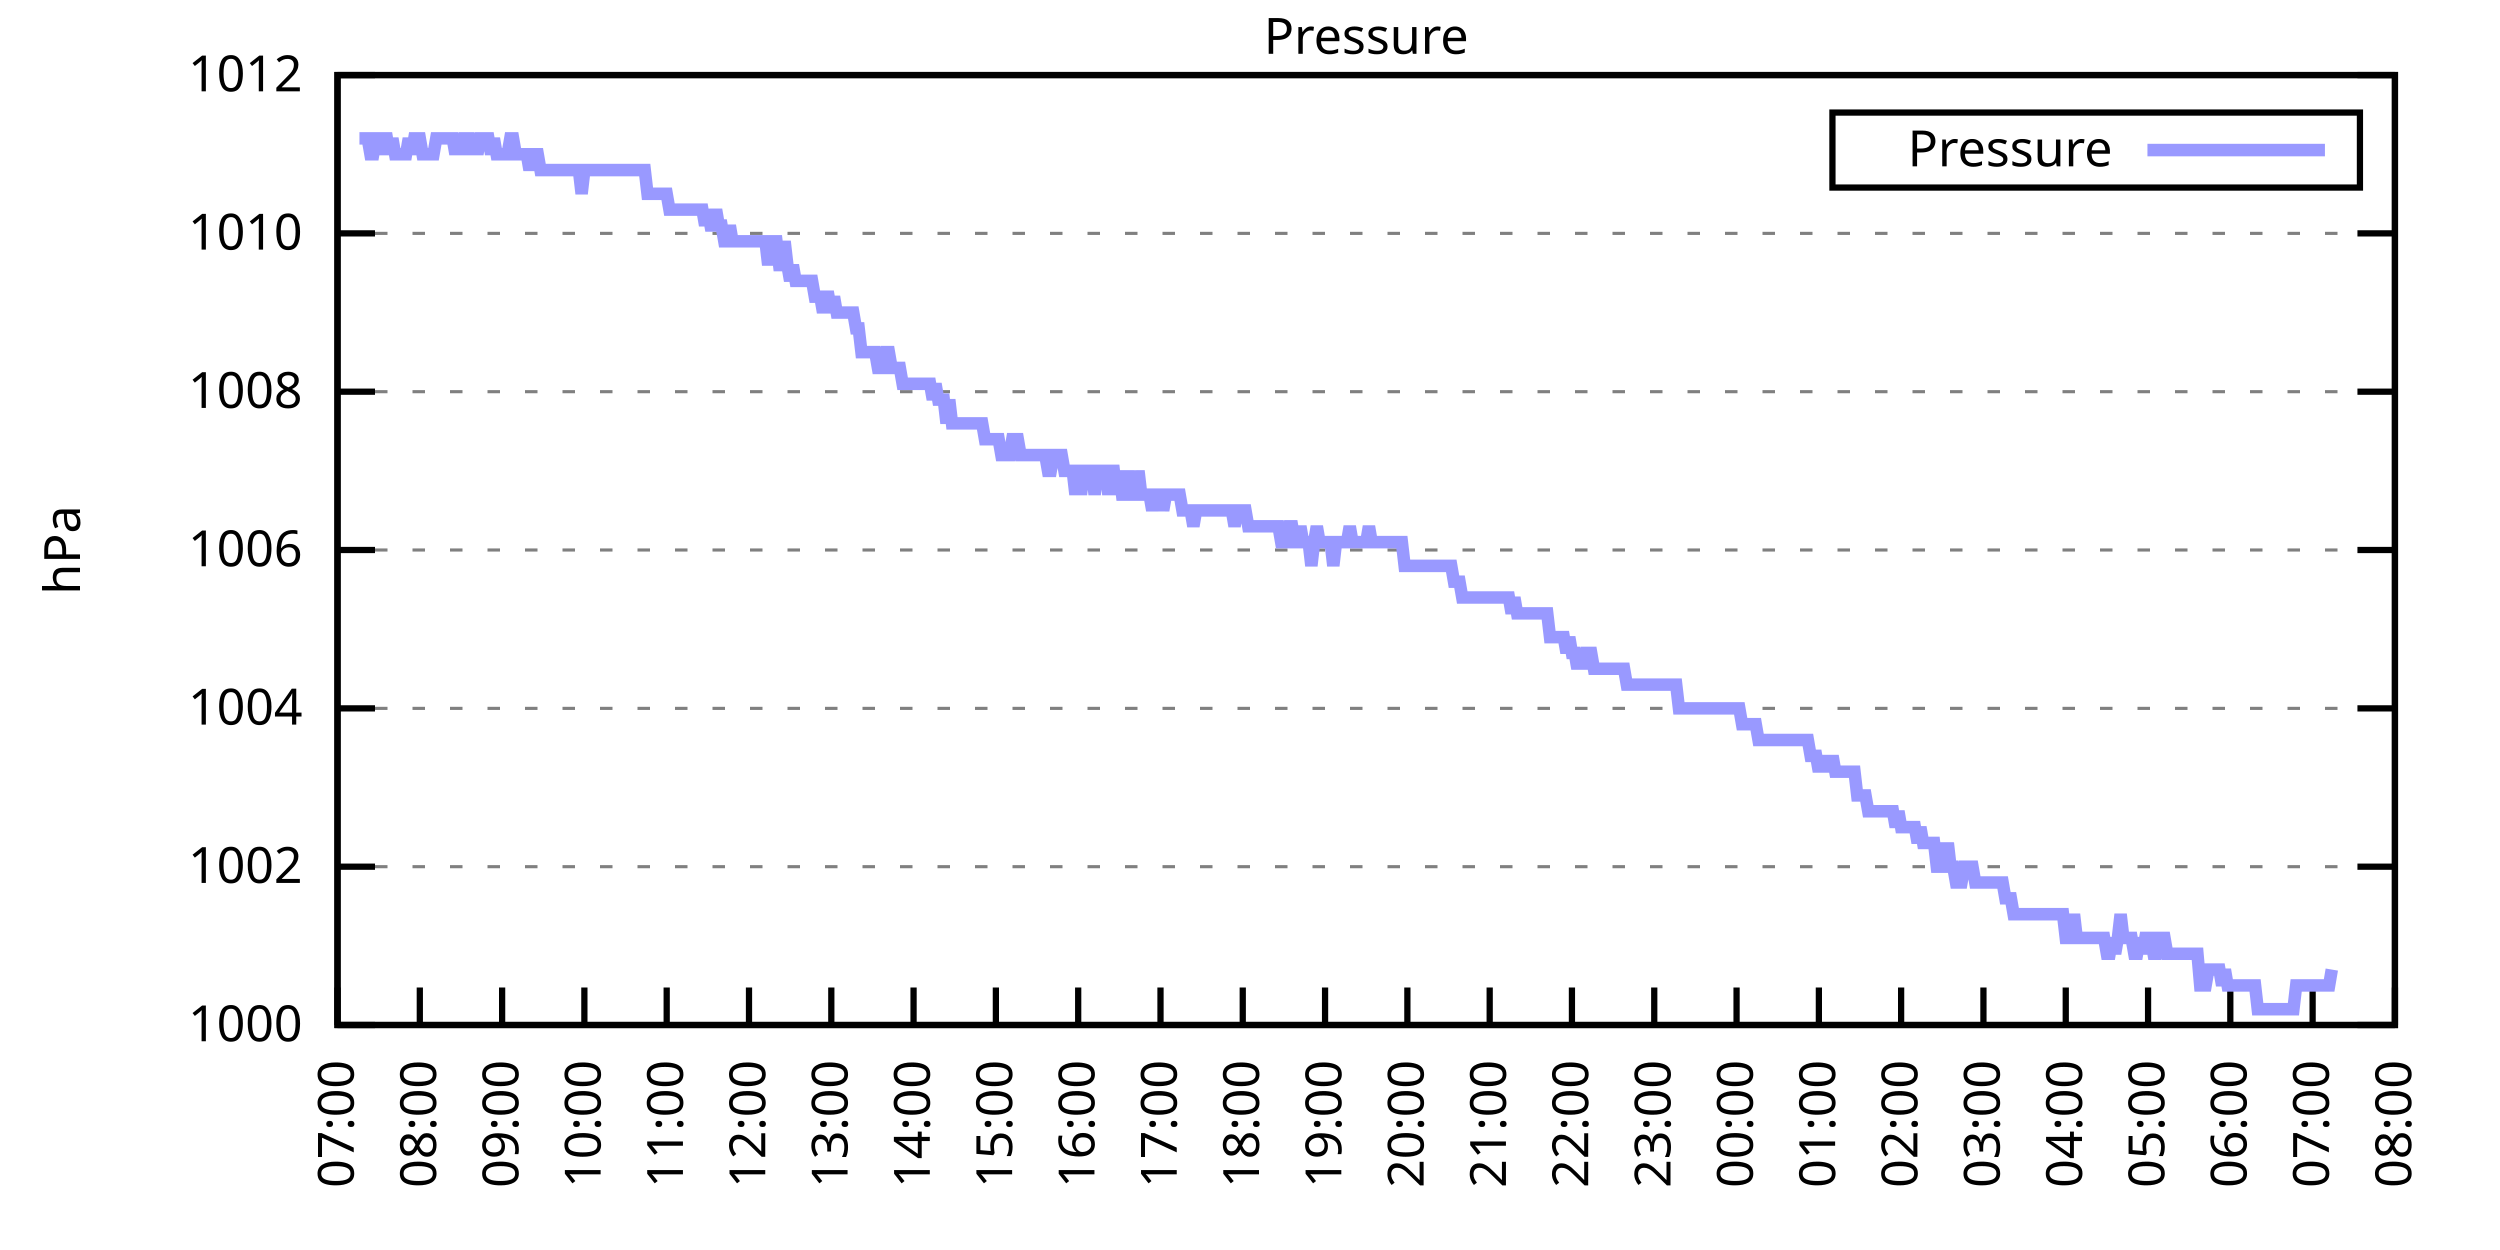
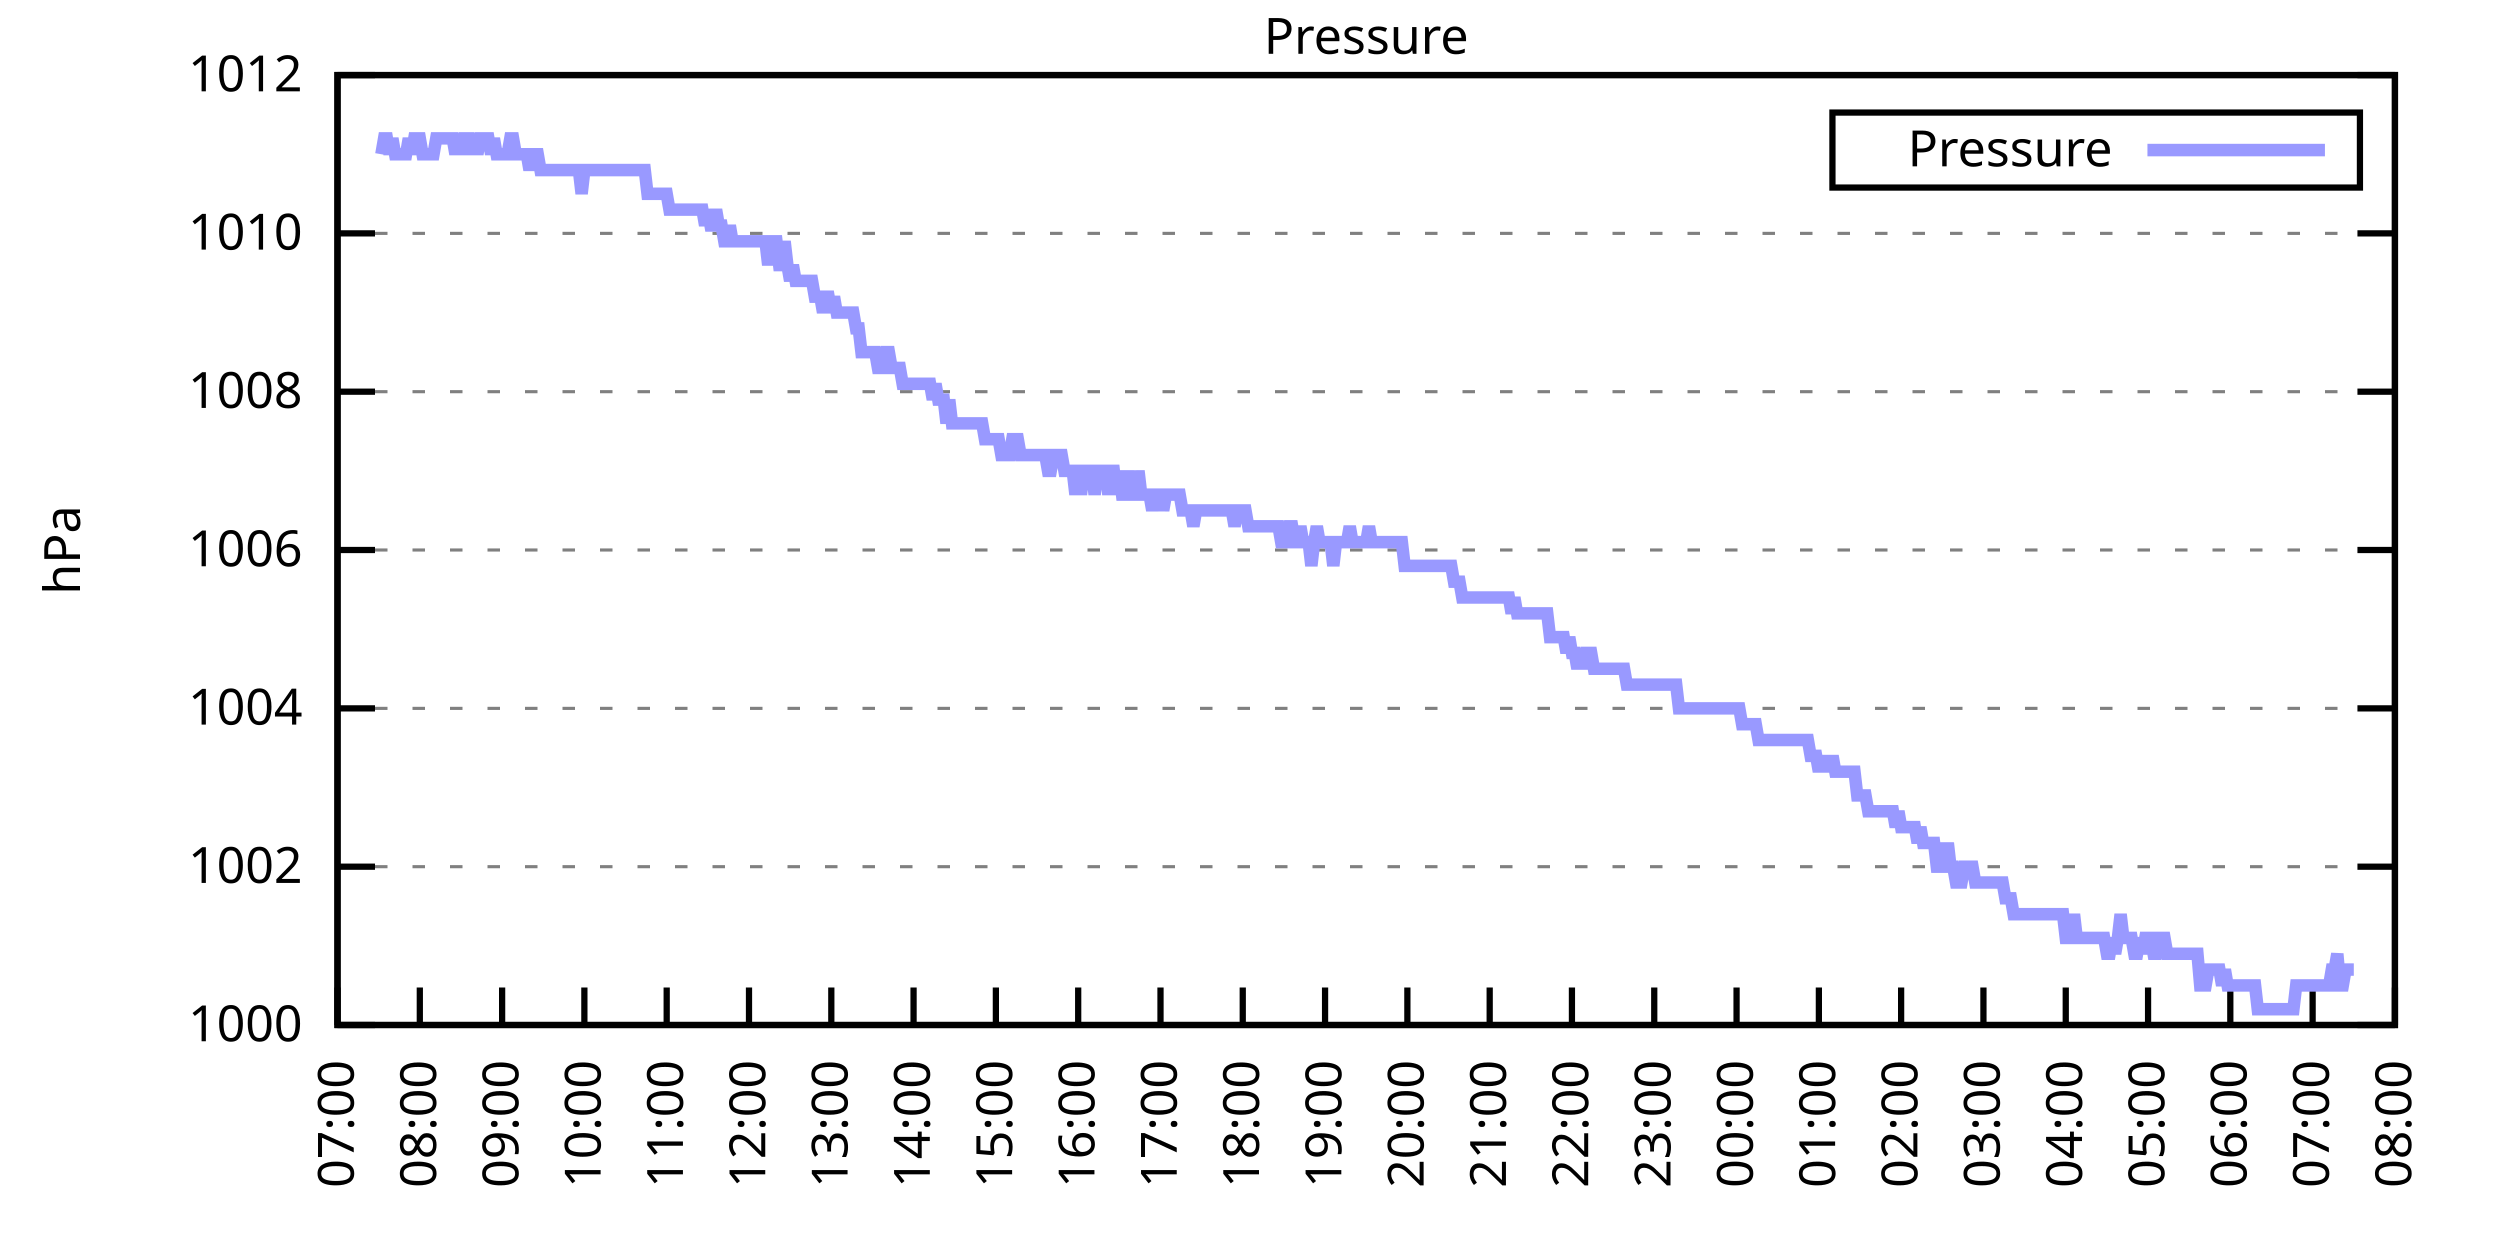
<svg xmlns="http://www.w3.org/2000/svg" xmlns:xlink="http://www.w3.org/1999/xlink" width="400" height="200" viewBox="0 0 400 200">
  <g id="gnuplot_canvas">
    <rect x="0" y="0" width="400" height="200" fill="none" />
    <defs>
      <circle id="gpDot" r="0.5" stroke-width="0.5" stroke="currentColor" />
      <path id="gpPt0" stroke-width="0.333" stroke="currentColor" d="M-1,0 h2 M0,-1 v2" />
      <path id="gpPt1" stroke-width="0.333" stroke="currentColor" d="M-1,-1 L1,1 M1,-1 L-1,1" />
      <path id="gpPt2" stroke-width="0.333" stroke="currentColor" d="M-1,0 L1,0 M0,-1 L0,1 M-1,-1 L1,1 M-1,1 L1,-1" />
      <rect id="gpPt3" stroke-width="0.333" stroke="currentColor" x="-1" y="-1" width="2" height="2" />
      <rect id="gpPt4" stroke-width="0.333" stroke="currentColor" fill="currentColor" x="-1" y="-1" width="2" height="2" />
      <circle id="gpPt5" stroke-width="0.333" stroke="currentColor" cx="0" cy="0" r="1" />
      <use xlink:href="#gpPt5" id="gpPt6" fill="currentColor" stroke="none" />
      <path id="gpPt7" stroke-width="0.333" stroke="currentColor" d="M0,-1.33 L-1.33,0.67 L1.33,0.67 z" />
      <use xlink:href="#gpPt7" id="gpPt8" fill="currentColor" stroke="none" />
      <use xlink:href="#gpPt7" id="gpPt9" stroke="currentColor" transform="rotate(180)" />
      <use xlink:href="#gpPt9" id="gpPt10" fill="currentColor" stroke="none" />
      <use xlink:href="#gpPt3" id="gpPt11" stroke="currentColor" transform="rotate(45)" />
      <use xlink:href="#gpPt11" id="gpPt12" fill="currentColor" stroke="none" />
      <path id="gpPt13" stroke-width="0.333" stroke="currentColor" d="M0,1.330 L1.265,0.411 L0.782,-1.067 L-0.782,-1.076 L-1.265,0.411 z" />
      <use xlink:href="#gpPt13" id="gpPt14" fill="currentColor" stroke="none" />
      <filter id="textbox" filterUnits="objectBoundingBox" x="0" y="0" height="1" width="1">
        <feFlood flood-color="white" flood-opacity="1" result="bgnd" />
        <feComposite in="SourceGraphic" in2="bgnd" operator="atop" />
      </filter>
      <filter id="greybox" filterUnits="objectBoundingBox" x="0" y="0" height="1" width="1">
        <feFlood flood-color="lightgrey" flood-opacity="1" result="grey" />
        <feComposite in="SourceGraphic" in2="grey" operator="atop" />
      </filter>
    </defs>
    <g fill="none" color="white" stroke="currentColor" stroke-width="1.00" stroke-linecap="butt" stroke-linejoin="miter">
</g>
    <g fill="none" color="black" stroke="currentColor" stroke-width="1.00" stroke-linecap="butt" stroke-linejoin="miter">
      <g stroke="none" shape-rendering="crispEdges">
        <polygon fill="rgb(255, 255, 255)" points="54.00,164.00 383.18,164.00 383.18,12.02 54.00,12.02 " />
      </g>
    </g>
    <g fill="none" color="black" stroke="currentColor" stroke-width="1.00" stroke-linecap="butt" stroke-linejoin="miter">
</g>
    <g fill="none" color="black" stroke="black" stroke-width="0.50" stroke-linecap="butt" stroke-linejoin="miter">
</g>
    <g fill="none" color="gray" stroke="currentColor" stroke-width="0.50" stroke-linecap="butt" stroke-linejoin="miter">
      <path stroke="gray" stroke-dasharray="2,4" class="gridline" d="M54.00,164.00 L383.19,164.00  " />
    </g>
    <g fill="none" color="gray" stroke="gray" stroke-width="1.00" stroke-linecap="butt" stroke-linejoin="miter">
</g>
    <g fill="none" color="black" stroke="currentColor" stroke-width="1.00" stroke-linecap="butt" stroke-linejoin="miter">
      <path stroke="black" d="M54.00,164.00 L60.00,164.00 M383.19,164.00 L377.19,164.00  " />
      <g transform="translate(48.40,166.60)" stroke="none" fill="black" font-family="Sans" font-size="8.00" text-anchor="end">
        <text>
          <tspan font-family="Sans"> 1000</tspan>
        </text>
      </g>
    </g>
    <g fill="none" color="black" stroke="currentColor" stroke-width="1.00" stroke-linecap="butt" stroke-linejoin="miter">
</g>
    <g fill="none" color="black" stroke="black" stroke-width="0.50" stroke-linecap="butt" stroke-linejoin="miter">
</g>
    <g fill="none" color="gray" stroke="currentColor" stroke-width="0.50" stroke-linecap="butt" stroke-linejoin="miter">
      <path stroke="gray" stroke-dasharray="2,4" class="gridline" d="M54.00,138.67 L383.19,138.67  " />
    </g>
    <g fill="none" color="gray" stroke="gray" stroke-width="1.00" stroke-linecap="butt" stroke-linejoin="miter">
</g>
    <g fill="none" color="black" stroke="currentColor" stroke-width="1.00" stroke-linecap="butt" stroke-linejoin="miter">
      <path stroke="black" d="M54.00,138.67 L60.00,138.67 M383.19,138.67 L377.19,138.67  " />
      <g transform="translate(48.40,141.27)" stroke="none" fill="black" font-family="Sans" font-size="8.00" text-anchor="end">
        <text>
          <tspan font-family="Sans"> 1002</tspan>
        </text>
      </g>
    </g>
    <g fill="none" color="black" stroke="currentColor" stroke-width="1.00" stroke-linecap="butt" stroke-linejoin="miter">
</g>
    <g fill="none" color="black" stroke="black" stroke-width="0.50" stroke-linecap="butt" stroke-linejoin="miter">
</g>
    <g fill="none" color="gray" stroke="currentColor" stroke-width="0.50" stroke-linecap="butt" stroke-linejoin="miter">
      <path stroke="gray" stroke-dasharray="2,4" class="gridline" d="M54.00,113.34 L383.19,113.34  " />
    </g>
    <g fill="none" color="gray" stroke="gray" stroke-width="1.00" stroke-linecap="butt" stroke-linejoin="miter">
</g>
    <g fill="none" color="black" stroke="currentColor" stroke-width="1.00" stroke-linecap="butt" stroke-linejoin="miter">
      <path stroke="black" d="M54.00,113.34 L60.00,113.34 M383.19,113.34 L377.19,113.34  " />
      <g transform="translate(48.40,115.94)" stroke="none" fill="black" font-family="Sans" font-size="8.00" text-anchor="end">
        <text>
          <tspan font-family="Sans"> 1004</tspan>
        </text>
      </g>
    </g>
    <g fill="none" color="black" stroke="currentColor" stroke-width="1.00" stroke-linecap="butt" stroke-linejoin="miter">
</g>
    <g fill="none" color="black" stroke="black" stroke-width="0.50" stroke-linecap="butt" stroke-linejoin="miter">
</g>
    <g fill="none" color="gray" stroke="currentColor" stroke-width="0.50" stroke-linecap="butt" stroke-linejoin="miter">
      <path stroke="gray" stroke-dasharray="2,4" class="gridline" d="M54.00,88.00 L383.19,88.00  " />
    </g>
    <g fill="none" color="gray" stroke="gray" stroke-width="1.00" stroke-linecap="butt" stroke-linejoin="miter">
</g>
    <g fill="none" color="black" stroke="currentColor" stroke-width="1.00" stroke-linecap="butt" stroke-linejoin="miter">
      <path stroke="black" d="M54.00,88.00 L60.00,88.00 M383.19,88.00 L377.19,88.00  " />
      <g transform="translate(48.40,90.60)" stroke="none" fill="black" font-family="Sans" font-size="8.00" text-anchor="end">
        <text>
          <tspan font-family="Sans"> 1006</tspan>
        </text>
      </g>
    </g>
    <g fill="none" color="black" stroke="currentColor" stroke-width="1.00" stroke-linecap="butt" stroke-linejoin="miter">
</g>
    <g fill="none" color="black" stroke="black" stroke-width="0.50" stroke-linecap="butt" stroke-linejoin="miter">
</g>
    <g fill="none" color="gray" stroke="currentColor" stroke-width="0.50" stroke-linecap="butt" stroke-linejoin="miter">
      <path stroke="gray" stroke-dasharray="2,4" class="gridline" d="M54.00,62.67 L383.19,62.67  " />
    </g>
    <g fill="none" color="gray" stroke="gray" stroke-width="1.00" stroke-linecap="butt" stroke-linejoin="miter">
</g>
    <g fill="none" color="black" stroke="currentColor" stroke-width="1.00" stroke-linecap="butt" stroke-linejoin="miter">
      <path stroke="black" d="M54.00,62.67 L60.00,62.67 M383.19,62.67 L377.19,62.67  " />
      <g transform="translate(48.40,65.27)" stroke="none" fill="black" font-family="Sans" font-size="8.00" text-anchor="end">
        <text>
          <tspan font-family="Sans"> 1008</tspan>
        </text>
      </g>
    </g>
    <g fill="none" color="black" stroke="currentColor" stroke-width="1.00" stroke-linecap="butt" stroke-linejoin="miter">
</g>
    <g fill="none" color="black" stroke="black" stroke-width="0.50" stroke-linecap="butt" stroke-linejoin="miter">
</g>
    <g fill="none" color="gray" stroke="currentColor" stroke-width="0.50" stroke-linecap="butt" stroke-linejoin="miter">
      <path stroke="gray" stroke-dasharray="2,4" class="gridline" d="M54.00,37.34 L383.19,37.34  " />
    </g>
    <g fill="none" color="gray" stroke="gray" stroke-width="1.00" stroke-linecap="butt" stroke-linejoin="miter">
</g>
    <g fill="none" color="black" stroke="currentColor" stroke-width="1.00" stroke-linecap="butt" stroke-linejoin="miter">
      <path stroke="black" d="M54.00,37.34 L60.00,37.34 M383.19,37.34 L377.19,37.34  " />
      <g transform="translate(48.40,39.94)" stroke="none" fill="black" font-family="Sans" font-size="8.00" text-anchor="end">
        <text>
          <tspan font-family="Sans"> 1010</tspan>
        </text>
      </g>
    </g>
    <g fill="none" color="black" stroke="currentColor" stroke-width="1.00" stroke-linecap="butt" stroke-linejoin="miter">
</g>
    <g fill="none" color="black" stroke="black" stroke-width="0.50" stroke-linecap="butt" stroke-linejoin="miter">
</g>
    <g fill="none" color="gray" stroke="currentColor" stroke-width="0.50" stroke-linecap="butt" stroke-linejoin="miter">
      <path stroke="gray" stroke-dasharray="2,4" class="gridline" d="M54.00,12.01 L383.19,12.01  " />
    </g>
    <g fill="none" color="gray" stroke="gray" stroke-width="1.00" stroke-linecap="butt" stroke-linejoin="miter">
</g>
    <g fill="none" color="black" stroke="currentColor" stroke-width="1.00" stroke-linecap="butt" stroke-linejoin="miter">
      <path stroke="black" d="M54.00,12.01 L60.00,12.01 M383.19,12.01 L377.19,12.01  " />
      <g transform="translate(48.40,14.61)" stroke="none" fill="black" font-family="Sans" font-size="8.00" text-anchor="end">
        <text>
          <tspan font-family="Sans"> 1012</tspan>
        </text>
      </g>
    </g>
    <g fill="none" color="black" stroke="currentColor" stroke-width="1.00" stroke-linecap="butt" stroke-linejoin="miter">
      <path stroke="black" d="M54.00,164.00 L54.00,158.00  " />
      <g transform="translate(56.60,169.60) rotate(270.00)" stroke="none" fill="black" font-family="Sans" font-size="8.00" text-anchor="end">
        <text>
          <tspan font-family="Sans">07:00</tspan>
        </text>
      </g>
    </g>
    <g fill="none" color="black" stroke="currentColor" stroke-width="1.00" stroke-linecap="butt" stroke-linejoin="miter">
      <path stroke="black" d="M67.17,164.00 L67.17,158.00  " />
      <g transform="translate(69.77,169.60) rotate(270.00)" stroke="none" fill="black" font-family="Sans" font-size="8.00" text-anchor="end">
        <text>
          <tspan font-family="Sans">08:00</tspan>
        </text>
      </g>
    </g>
    <g fill="none" color="black" stroke="currentColor" stroke-width="1.00" stroke-linecap="butt" stroke-linejoin="miter">
      <path stroke="black" d="M80.34,164.00 L80.34,158.00  " />
      <g transform="translate(82.94,169.60) rotate(270.00)" stroke="none" fill="black" font-family="Sans" font-size="8.00" text-anchor="end">
        <text>
          <tspan font-family="Sans">09:00</tspan>
        </text>
      </g>
    </g>
    <g fill="none" color="black" stroke="currentColor" stroke-width="1.00" stroke-linecap="butt" stroke-linejoin="miter">
      <path stroke="black" d="M93.50,164.00 L93.50,158.00  " />
      <g transform="translate(96.10,169.60) rotate(270.00)" stroke="none" fill="black" font-family="Sans" font-size="8.00" text-anchor="end">
        <text>
          <tspan font-family="Sans">10:00</tspan>
        </text>
      </g>
    </g>
    <g fill="none" color="black" stroke="currentColor" stroke-width="1.00" stroke-linecap="butt" stroke-linejoin="miter">
      <path stroke="black" d="M106.67,164.00 L106.67,158.00  " />
      <g transform="translate(109.27,169.60) rotate(270.00)" stroke="none" fill="black" font-family="Sans" font-size="8.00" text-anchor="end">
        <text>
          <tspan font-family="Sans">11:00</tspan>
        </text>
      </g>
    </g>
    <g fill="none" color="black" stroke="currentColor" stroke-width="1.00" stroke-linecap="butt" stroke-linejoin="miter">
      <path stroke="black" d="M119.84,164.00 L119.84,158.00  " />
      <g transform="translate(122.44,169.60) rotate(270.00)" stroke="none" fill="black" font-family="Sans" font-size="8.00" text-anchor="end">
        <text>
          <tspan font-family="Sans">12:00</tspan>
        </text>
      </g>
    </g>
    <g fill="none" color="black" stroke="currentColor" stroke-width="1.00" stroke-linecap="butt" stroke-linejoin="miter">
      <path stroke="black" d="M133.01,164.00 L133.01,158.00  " />
      <g transform="translate(135.61,169.60) rotate(270.00)" stroke="none" fill="black" font-family="Sans" font-size="8.00" text-anchor="end">
        <text>
          <tspan font-family="Sans">13:00</tspan>
        </text>
      </g>
    </g>
    <g fill="none" color="black" stroke="currentColor" stroke-width="1.00" stroke-linecap="butt" stroke-linejoin="miter">
      <path stroke="black" d="M146.17,164.00 L146.17,158.00  " />
      <g transform="translate(148.77,169.60) rotate(270.00)" stroke="none" fill="black" font-family="Sans" font-size="8.00" text-anchor="end">
        <text>
          <tspan font-family="Sans">14:00</tspan>
        </text>
      </g>
    </g>
    <g fill="none" color="black" stroke="currentColor" stroke-width="1.00" stroke-linecap="butt" stroke-linejoin="miter">
      <path stroke="black" d="M159.34,164.00 L159.34,158.00  " />
      <g transform="translate(161.94,169.60) rotate(270.00)" stroke="none" fill="black" font-family="Sans" font-size="8.00" text-anchor="end">
        <text>
          <tspan font-family="Sans">15:00</tspan>
        </text>
      </g>
    </g>
    <g fill="none" color="black" stroke="currentColor" stroke-width="1.00" stroke-linecap="butt" stroke-linejoin="miter">
      <path stroke="black" d="M172.51,164.00 L172.51,158.00  " />
      <g transform="translate(175.11,169.60) rotate(270.00)" stroke="none" fill="black" font-family="Sans" font-size="8.00" text-anchor="end">
        <text>
          <tspan font-family="Sans">16:00</tspan>
        </text>
      </g>
    </g>
    <g fill="none" color="black" stroke="currentColor" stroke-width="1.00" stroke-linecap="butt" stroke-linejoin="miter">
      <path stroke="black" d="M185.68,164.00 L185.68,158.00  " />
      <g transform="translate(188.28,169.60) rotate(270.00)" stroke="none" fill="black" font-family="Sans" font-size="8.00" text-anchor="end">
        <text>
          <tspan font-family="Sans">17:00</tspan>
        </text>
      </g>
    </g>
    <g fill="none" color="black" stroke="currentColor" stroke-width="1.00" stroke-linecap="butt" stroke-linejoin="miter">
      <path stroke="black" d="M198.84,164.00 L198.84,158.00  " />
      <g transform="translate(201.44,169.60) rotate(270.00)" stroke="none" fill="black" font-family="Sans" font-size="8.00" text-anchor="end">
        <text>
          <tspan font-family="Sans">18:00</tspan>
        </text>
      </g>
    </g>
    <g fill="none" color="black" stroke="currentColor" stroke-width="1.00" stroke-linecap="butt" stroke-linejoin="miter">
      <path stroke="black" d="M212.01,164.00 L212.01,158.00  " />
      <g transform="translate(214.61,169.60) rotate(270.00)" stroke="none" fill="black" font-family="Sans" font-size="8.00" text-anchor="end">
        <text>
          <tspan font-family="Sans">19:00</tspan>
        </text>
      </g>
    </g>
    <g fill="none" color="black" stroke="currentColor" stroke-width="1.00" stroke-linecap="butt" stroke-linejoin="miter">
      <path stroke="black" d="M225.18,164.00 L225.18,158.00  " />
      <g transform="translate(227.78,169.60) rotate(270.00)" stroke="none" fill="black" font-family="Sans" font-size="8.00" text-anchor="end">
        <text>
          <tspan font-family="Sans">20:00</tspan>
        </text>
      </g>
    </g>
    <g fill="none" color="black" stroke="currentColor" stroke-width="1.00" stroke-linecap="butt" stroke-linejoin="miter">
      <path stroke="black" d="M238.35,164.00 L238.35,158.00  " />
      <g transform="translate(240.95,169.60) rotate(270.00)" stroke="none" fill="black" font-family="Sans" font-size="8.00" text-anchor="end">
        <text>
          <tspan font-family="Sans">21:00</tspan>
        </text>
      </g>
    </g>
    <g fill="none" color="black" stroke="currentColor" stroke-width="1.00" stroke-linecap="butt" stroke-linejoin="miter">
      <path stroke="black" d="M251.51,164.00 L251.51,158.00  " />
      <g transform="translate(254.11,169.60) rotate(270.00)" stroke="none" fill="black" font-family="Sans" font-size="8.00" text-anchor="end">
        <text>
          <tspan font-family="Sans">22:00</tspan>
        </text>
      </g>
    </g>
    <g fill="none" color="black" stroke="currentColor" stroke-width="1.00" stroke-linecap="butt" stroke-linejoin="miter">
      <path stroke="black" d="M264.68,164.00 L264.68,158.00  " />
      <g transform="translate(267.28,169.60) rotate(270.00)" stroke="none" fill="black" font-family="Sans" font-size="8.00" text-anchor="end">
        <text>
          <tspan font-family="Sans">23:00</tspan>
        </text>
      </g>
    </g>
    <g fill="none" color="black" stroke="currentColor" stroke-width="1.00" stroke-linecap="butt" stroke-linejoin="miter">
      <path stroke="black" d="M277.85,164.00 L277.85,158.00  " />
      <g transform="translate(280.45,169.60) rotate(270.00)" stroke="none" fill="black" font-family="Sans" font-size="8.00" text-anchor="end">
        <text>
          <tspan font-family="Sans">00:00</tspan>
        </text>
      </g>
    </g>
    <g fill="none" color="black" stroke="currentColor" stroke-width="1.00" stroke-linecap="butt" stroke-linejoin="miter">
      <path stroke="black" d="M291.02,164.00 L291.02,158.00  " />
      <g transform="translate(293.62,169.60) rotate(270.00)" stroke="none" fill="black" font-family="Sans" font-size="8.00" text-anchor="end">
        <text>
          <tspan font-family="Sans">01:00</tspan>
        </text>
      </g>
    </g>
    <g fill="none" color="black" stroke="currentColor" stroke-width="1.00" stroke-linecap="butt" stroke-linejoin="miter">
      <path stroke="black" d="M304.18,164.00 L304.18,158.00  " />
      <g transform="translate(306.78,169.60) rotate(270.00)" stroke="none" fill="black" font-family="Sans" font-size="8.00" text-anchor="end">
        <text>
          <tspan font-family="Sans">02:00</tspan>
        </text>
      </g>
    </g>
    <g fill="none" color="black" stroke="currentColor" stroke-width="1.00" stroke-linecap="butt" stroke-linejoin="miter">
      <path stroke="black" d="M317.35,164.00 L317.35,158.00  " />
      <g transform="translate(319.95,169.60) rotate(270.00)" stroke="none" fill="black" font-family="Sans" font-size="8.00" text-anchor="end">
        <text>
          <tspan font-family="Sans">03:00</tspan>
        </text>
      </g>
    </g>
    <g fill="none" color="black" stroke="currentColor" stroke-width="1.00" stroke-linecap="butt" stroke-linejoin="miter">
      <path stroke="black" d="M330.52,164.00 L330.52,158.00  " />
      <g transform="translate(333.12,169.60) rotate(270.00)" stroke="none" fill="black" font-family="Sans" font-size="8.00" text-anchor="end">
        <text>
          <tspan font-family="Sans">04:00</tspan>
        </text>
      </g>
    </g>
    <g fill="none" color="black" stroke="currentColor" stroke-width="1.00" stroke-linecap="butt" stroke-linejoin="miter">
      <path stroke="black" d="M343.69,164.00 L343.69,158.00  " />
      <g transform="translate(346.29,169.60) rotate(270.00)" stroke="none" fill="black" font-family="Sans" font-size="8.00" text-anchor="end">
        <text>
          <tspan font-family="Sans">05:00</tspan>
        </text>
      </g>
    </g>
    <g fill="none" color="black" stroke="currentColor" stroke-width="1.00" stroke-linecap="butt" stroke-linejoin="miter">
      <path stroke="black" d="M356.85,164.00 L356.85,158.00  " />
      <g transform="translate(359.45,169.60) rotate(270.00)" stroke="none" fill="black" font-family="Sans" font-size="8.00" text-anchor="end">
        <text>
          <tspan font-family="Sans">06:00</tspan>
        </text>
      </g>
    </g>
    <g fill="none" color="black" stroke="currentColor" stroke-width="1.00" stroke-linecap="butt" stroke-linejoin="miter">
      <path stroke="black" d="M370.02,164.00 L370.02,158.00  " />
      <g transform="translate(372.62,169.60) rotate(270.00)" stroke="none" fill="black" font-family="Sans" font-size="8.00" text-anchor="end">
        <text>
          <tspan font-family="Sans">07:00</tspan>
        </text>
      </g>
    </g>
    <g fill="none" color="black" stroke="currentColor" stroke-width="1.00" stroke-linecap="butt" stroke-linejoin="miter">
      <path stroke="black" d="M383.19,164.00 L383.19,158.00  " />
      <g transform="translate(385.79,169.60) rotate(270.00)" stroke="none" fill="black" font-family="Sans" font-size="8.00" text-anchor="end">
        <text>
          <tspan font-family="Sans">08:00</tspan>
        </text>
      </g>
    </g>
    <g fill="none" color="black" stroke="currentColor" stroke-width="1.00" stroke-linecap="butt" stroke-linejoin="miter">
</g>
    <g fill="none" color="black" stroke="currentColor" stroke-width="1.00" stroke-linecap="butt" stroke-linejoin="miter">
      <path stroke="black" d="M54.00,12.01 L54.00,164.00 L383.19,164.00 L383.19,12.01 L54.00,12.01 Z  " />
    </g>
    <g fill="none" color="black" stroke="currentColor" stroke-width="1.00" stroke-linecap="butt" stroke-linejoin="miter">
</g>
    <g fill="none" color="black" stroke="currentColor" stroke-width="1.00" stroke-linecap="butt" stroke-linejoin="miter">
      <path stroke="black" d="M293.19,30.01 L293.19,18.01 L377.59,18.01 L377.59,30.01 L293.19,30.01 Z  " />
    </g>
    <g id="Pressure_plot_1">
      <g fill="none" color="white" stroke="black" stroke-width="2.00" stroke-linecap="butt" stroke-linejoin="miter">
</g>
      <g fill="none" color="black" stroke="currentColor" stroke-width="2.00" stroke-linecap="butt" stroke-linejoin="miter">
        <g transform="translate(337.99,26.61)" stroke="none" fill="black" font-family="Sans" font-size="8.00" text-anchor="end">
          <text>
            <tspan font-family="Sans">Pressure</tspan>
          </text>
        </g>
      </g>
      <g fill="none" color="black" stroke="currentColor" stroke-width="2.00" stroke-linecap="butt" stroke-linejoin="miter">
-         <path stroke="rgb(153, 153, 255)" d="M343.59,24.01 L371.99,24.01 M57.51,22.14 L57.95,22.14 L58.39,22.14 L58.83,22.14 L59.27,24.68 L59.71,24.68   L60.14,22.14 L60.58,22.14 L61.02,24.68 L61.46,22.14 L61.90,22.14 L62.34,24.68 L62.78,22.14 L63.22,24.68   L63.66,24.68 L64.10,24.68 L64.53,24.68 L64.97,24.68 L65.41,22.14 L65.85,24.68 L66.29,22.14 L66.73,22.14   L67.17,22.14 L67.61,24.68 L68.05,24.68 L68.48,24.68 L68.92,24.68 L69.36,24.68 L69.80,22.14 L70.24,22.14   L70.68,22.14 L71.12,22.14 L71.56,22.14 L72.00,22.14 L72.43,22.14 L72.87,24.68 L73.31,22.14 L73.75,24.68   L74.19,22.14 L74.63,22.14 L75.07,22.14 L75.51,24.68 L75.95,22.14 L76.38,24.68 L76.82,22.14 L77.26,22.14   L77.70,22.14 L78.14,22.14 L78.58,24.68 L79.02,22.14 L79.46,24.68 L79.90,24.68 L80.34,24.68 L80.77,24.68   L81.21,24.68 L81.65,22.14 L82.09,22.14 L82.53,24.68 L82.97,24.68 L83.41,24.68 L83.85,24.68 L84.29,24.68   L84.72,27.21 L85.16,24.68 L85.60,24.68 L86.04,24.68 L86.48,27.21 L86.92,27.21 L87.36,27.21 L87.80,27.21   L88.24,27.21 L88.67,27.21 L89.11,27.21 L89.55,27.21 L89.99,27.21 L90.43,27.21 L90.87,27.21 L91.31,27.21   L91.75,27.21 L92.19,27.21 L92.62,27.21 L93.06,31.01 L93.50,27.21 L93.94,27.21 L94.38,27.21 L94.82,27.21   L95.26,27.21 L95.70,27.21 L96.14,27.21 L96.58,27.21 L97.01,27.21 L97.45,27.21 L97.89,27.21 L98.33,27.21   L98.77,27.21 L99.21,27.21 L99.65,27.21 L100.09,27.21 L100.53,27.21 L100.96,27.21 L101.40,27.21 L101.84,27.21   L102.28,27.21 L102.72,27.21 L103.16,27.21 L103.60,31.01 L104.04,31.01 L104.48,31.01 L104.91,31.01 L105.35,31.01   L105.79,31.01 L106.23,31.01 L106.67,31.01 L107.11,33.54 L107.55,33.54 L107.99,33.54 L108.43,33.54 L108.87,33.54   L109.30,33.54 L109.74,33.54 L110.18,33.54 L110.62,33.54 L111.06,33.54 L111.50,33.54 L111.94,33.54 L112.38,33.54   L112.82,36.08 L113.25,33.54 L113.69,36.08 L114.13,36.08 L114.57,33.54 L115.01,36.08 L115.45,36.08 L115.89,38.61   L116.33,38.61 L116.77,36.08 L117.20,38.61 L117.64,38.61 L118.08,38.61 L118.52,38.61 L118.96,38.61 L119.40,38.61   L119.84,38.61 L120.28,38.61 L120.72,38.61 L121.15,38.61 L121.59,38.61 L122.03,38.61 L122.47,38.61 L122.91,42.41   L123.35,38.61 L123.79,38.61 L124.23,38.61 L124.67,42.41 L125.11,42.41 L125.54,38.61 L125.98,42.41 L126.42,44.94   L126.86,42.41 L127.30,44.94 L127.74,44.94 L128.18,44.94 L128.62,44.94 L129.06,44.94 L129.49,44.94 L129.93,44.94   L130.37,47.47 L130.81,47.47 L131.25,47.47 L131.69,50.01 L132.13,47.47 L132.57,47.47 L133.01,50.01 L133.44,47.47   L133.88,50.01 L134.32,50.01 L134.76,50.01 L135.20,50.01 L135.64,50.01 L136.08,50.01 L136.52,50.01 L136.96,52.54   L137.39,52.54 L137.83,56.34 L138.27,56.34 L138.71,56.34 L139.15,56.34 L139.59,56.34 L140.03,56.34 L140.47,58.87   L140.91,58.87 L141.35,58.87 L141.78,56.34 L142.22,56.34 L142.66,58.87 L143.10,58.87 L143.54,58.87 L143.98,58.87   L144.42,61.41 L144.86,61.41 L145.30,61.41 L145.73,61.41 L146.17,61.41 L146.61,61.41 L147.05,61.41 L147.49,61.41   L147.93,61.41 L148.37,61.41 L148.81,61.41 L149.25,63.94 L149.68,61.41 L150.12,63.94 L150.56,63.94 L151.00,63.94   L151.44,67.74 L151.88,63.94 L152.32,67.74 L152.76,67.74 L153.20,67.74 L153.63,67.74 L154.07,67.74 L154.51,67.74   L154.95,67.74 L155.39,67.74 L155.83,67.74 L156.27,67.74 L156.71,67.74 L157.15,67.74 L157.59,70.27 L158.02,70.27   L158.46,70.27 L158.90,70.27 L159.34,70.27 L159.78,70.27 L160.22,72.81 L160.66,72.81 L161.10,72.81 L161.54,72.81   L161.97,70.27 L162.41,70.27 L162.85,70.27 L163.29,72.81 L163.73,72.81 L164.17,72.81 L164.61,72.81 L165.05,72.81   L165.49,72.81 L165.92,72.81 L166.36,72.81 L166.80,72.81 L167.24,72.81 L167.68,75.34 L168.12,75.34 L168.56,72.81   L169.00,72.81 L169.44,72.81 L169.87,72.81 L170.31,75.34 L170.75,75.34 L171.19,75.34 L171.63,75.34 L172.07,79.14   L172.51,75.34 L172.95,79.14 L173.39,75.34 L173.83,75.34 L174.26,75.34 L174.70,75.34 L175.14,79.14 L175.58,75.34   L176.02,75.34 L176.46,75.34 L176.90,75.34 L177.34,79.14 L177.78,75.34 L178.21,75.34 L178.65,79.14 L179.09,75.34   L179.53,79.14 L179.97,79.14 L180.41,75.34 L180.85,79.14 L181.29,79.14 L181.73,79.14 L182.16,75.34 L182.60,79.14   L183.04,79.14 L183.48,79.14 L183.92,79.14 L184.36,81.67 L184.80,79.14 L185.24,79.14 L185.68,79.14 L186.11,81.67   L186.55,79.14 L186.99,79.14 L187.43,79.14 L187.87,79.14 L188.31,79.14 L188.75,79.14 L189.19,81.67 L189.63,81.67   L190.07,81.67 L190.50,81.67 L190.94,84.21 L191.38,81.67 L191.82,81.67 L192.26,81.67 L192.70,81.67 L193.14,81.67   L193.58,81.67 L194.02,81.67 L194.45,81.67 L194.89,81.67 L195.33,81.67 L195.77,81.67 L196.21,81.67 L196.65,81.67   L197.09,81.67 L197.53,84.21 L197.97,81.67 L198.40,81.67 L198.84,81.67 L199.28,81.67 L199.72,84.21 L200.16,84.21   L200.60,84.21 L201.04,84.21 L201.48,84.21 L201.92,84.21 L202.35,84.21 L202.79,84.21 L203.23,84.21 L203.67,84.21   L204.11,84.21 L204.55,84.21 L204.99,86.74 L205.43,86.74 L205.87,86.74 L206.31,84.21 L206.74,84.21 L207.18,86.74   L207.62,86.74 L208.06,84.21 L208.50,86.74 L208.94,86.74 L209.38,86.74 L209.82,90.54 L210.26,86.74 L210.69,84.21   L211.13,86.74 L211.57,86.74 L212.01,86.74 L212.45,86.74 L212.89,86.74 L213.33,90.54 L213.77,86.74 L214.21,86.74   L214.64,86.74 L215.08,86.74 L215.52,86.74 L215.96,84.21 L216.40,86.74 L216.84,86.74 L217.28,86.74 L217.72,86.74   L218.16,86.74 L218.60,86.74 L219.03,84.21 L219.47,86.74 L219.91,86.74 L220.35,86.74 L220.79,86.74 L221.23,86.74   L221.67,86.74 L222.11,86.74 L222.55,86.74 L222.98,86.74 L223.42,86.74 L223.86,86.74 L224.30,86.74 L224.74,90.54   L225.18,90.54 L225.62,90.54 L226.06,90.54 L226.50,90.54 L226.93,90.54 L227.37,90.54 L227.81,90.54 L228.25,90.54   L228.69,90.54 L229.13,90.54 L229.57,90.54 L230.01,90.54 L230.45,90.54 L230.88,90.54 L231.32,90.54 L231.76,90.54   L232.20,90.54 L232.64,93.07 L233.08,93.07 L233.52,93.07 L233.96,95.60 L234.40,95.60 L234.84,95.60 L235.27,95.60   L235.71,95.60 L236.15,95.60 L236.59,95.60 L237.03,95.60 L237.47,95.60 L237.91,95.60 L238.35,95.60 L238.79,95.60   L239.22,95.60 L239.66,95.60 L240.10,95.60 L240.54,95.60 L240.98,95.60 L241.42,95.60 L241.86,98.14 L242.30,95.60   L242.74,98.14 L243.17,98.14 L243.61,98.14 L244.05,98.14 L244.49,98.14 L244.93,98.14 L245.37,98.14 L245.81,98.14   L246.25,98.14 L246.69,98.14 L247.12,98.14 L247.56,98.14 L248.00,101.94 L248.44,101.94 L248.88,101.94 L249.32,101.94   L249.76,101.94 L250.20,101.94 L250.64,104.47 L251.08,101.94 L251.51,104.47 L251.95,104.47 L252.39,107.00 L252.83,104.47   L253.27,107.00 L253.71,104.47 L254.15,104.47 L254.59,104.47 L255.03,107.00 L255.46,107.00 L255.90,107.00 L256.34,107.00   L256.78,107.00 L257.22,107.00 L257.66,107.00 L258.10,107.00 L258.54,107.00 L258.98,107.00 L259.41,107.00 L259.85,107.00   L260.29,109.54 L260.73,109.54 L261.17,109.54 L261.61,109.54 L262.05,109.54 L262.49,109.54 L262.93,109.54 L263.36,109.54   L263.80,109.54 L264.24,109.54 L264.68,109.54 L265.12,109.54 L265.56,109.54 L266.00,109.54 L266.44,109.54 L266.88,109.54   L267.32,109.54 L267.75,109.54 L268.19,109.54 L268.63,113.34 L269.07,113.34 L269.51,113.34 L269.95,113.34 L270.39,113.34   L270.83,113.34 L271.27,113.34 L271.70,113.34 L272.14,113.34 L272.58,113.34 L273.02,113.34 L273.46,113.34 L273.90,113.34   L274.34,113.34 L274.78,113.34 L275.22,113.34 L275.65,113.34 L276.09,113.34 L276.53,113.34 L276.97,113.34 L277.41,113.34   L277.85,113.34 L278.29,113.34 L278.73,115.87 L279.17,115.87 L279.60,115.87 L280.04,115.87 L280.48,115.87 L280.92,115.87   L281.36,118.40 L281.80,118.40 L282.24,118.40 L282.68,118.40 L283.12,118.40 L283.56,118.40 L283.99,118.40 L284.43,118.40   L284.87,118.40 L285.31,118.40 L285.75,118.40 L286.19,118.40 L286.63,118.40 L287.07,118.40 L287.51,118.40 L287.94,118.40   L288.38,118.40 L288.82,118.40 L289.26,118.40 L289.70,120.94 L290.14,120.94 L290.58,120.94 L291.02,123.47 L291.46,120.94   L291.89,123.47 L292.33,120.94 L292.77,123.47 L293.21,120.94 L293.65,123.47 L294.09,123.47 L294.53,123.47 L294.97,123.47   L295.41,123.47 L295.84,123.47 L296.28,123.47 L296.72,123.47 L297.16,127.27 L297.60,127.27 L298.04,127.27 L298.48,127.27   L298.92,129.80 L299.36,129.80 L299.80,129.80 L300.23,129.80 L300.67,129.80 L301.11,129.80 L301.55,129.80 L301.99,129.80   L302.43,129.80 L302.87,129.80 L303.31,132.34 L303.75,129.80 L304.18,132.34 L304.62,132.34 L305.06,132.34 L305.50,132.34   L305.94,132.34 L306.38,132.34 L306.82,134.87 L307.26,132.34 L307.70,134.87 L308.13,134.87 L308.57,134.87 L309.01,134.87   L309.45,134.87 L309.89,138.67 L310.33,138.67 L310.77,134.87 L311.21,138.67 L311.65,134.87 L312.08,138.67 L312.52,138.67   L312.96,141.20 L313.40,141.20 L313.84,141.20 L314.28,138.67 L314.72,138.67 L315.16,138.67 L315.60,138.67 L316.04,141.20   L316.47,141.20 L316.91,141.20 L317.35,141.20 L317.79,141.20 L318.23,141.20 L318.67,141.20 L319.11,141.20 L319.55,141.20   L319.99,141.20 L320.42,141.20 L320.86,143.73 L321.30,143.73 L321.74,143.73 L322.18,146.27 L322.62,146.27 L323.06,146.27   L323.50,146.27 L323.94,146.27 L324.37,146.27 L324.81,146.27 L325.25,146.27 L325.69,146.27 L326.13,146.27 L326.57,146.27   L327.01,146.27 L327.45,146.27 L327.89,146.27 L328.33,146.27 L328.76,146.27 L329.20,146.27 L329.64,146.27 L330.08,146.27   L330.52,150.07 L330.96,150.07 L331.40,150.07 L331.84,146.27 L332.28,150.07 L332.71,150.07 L333.15,150.07 L333.59,150.07   L334.03,150.07 L334.47,150.07 L334.91,150.07 L335.35,150.07 L335.79,150.07 L336.23,150.07 L336.66,150.07 L337.10,152.60   L337.54,152.60 L337.98,150.07 L338.42,152.60 L338.86,150.07 L339.30,146.27 L339.74,150.07 L340.18,150.07 L340.61,150.07   L341.05,150.07 L341.49,152.60 L341.93,152.60 L342.37,150.07 L342.81,152.60 L343.25,150.07 L343.69,150.07 L344.13,150.07   L344.57,152.60 L345.00,152.60 L345.44,150.07 L345.88,150.07 L346.32,150.07 L346.76,152.60 L347.20,152.60 L347.64,152.60   L348.08,152.60 L348.52,152.60 L348.95,152.60 L349.39,152.60 L349.83,152.60 L350.27,152.60 L350.71,152.60 L351.15,152.60   L351.59,152.60 L352.03,157.67 L352.47,157.67 L352.90,157.67 L353.34,155.13 L353.78,155.13 L354.22,155.13 L354.66,155.13   L355.10,155.13 L355.54,157.67 L355.98,155.13 L356.42,157.67 L356.85,157.67 L357.29,157.67 L357.73,157.67 L358.17,157.67   L358.61,157.67 L359.05,157.67 L359.49,157.67 L359.93,157.67 L360.37,157.67 L360.81,157.67 L361.24,161.47 L361.68,161.47   L362.12,161.47 L362.56,161.47 L363.00,161.47 L363.44,161.47 L363.88,161.47 L364.32,161.47 L364.76,161.47 L365.19,161.47   L365.63,161.47 L366.07,161.47 L366.51,161.47 L366.95,161.47 L367.39,157.67 L367.83,157.67 L368.27,157.67 L368.71,157.67   L369.14,157.67 L369.58,157.67 L370.02,157.67 L370.46,157.67 L370.90,157.67 L371.34,157.67 L371.78,157.67 L372.22,157.67   L372.66,157.67 L373.09,155.13  " />
+         <path stroke="rgb(153, 153, 255)" d="M343.59,24.01 L371.99,24.01 M61.02,24.68 L61.46,22.14 L61.90,22.14 L62.34,24.68 L62.78,22.14 L63.22,24.68   L63.66,24.68 L64.10,24.68 L64.53,24.68 L64.97,24.68 L65.41,22.14 L65.85,24.68 L66.29,22.14 L66.73,22.14   L67.17,22.14 L67.61,24.68 L68.05,24.68 L68.48,24.68 L68.92,24.68 L69.36,24.68 L69.80,22.14 L70.24,22.14   L70.68,22.14 L71.12,22.14 L71.56,22.14 L72.00,22.14 L72.43,22.14 L72.87,24.68 L73.31,22.14 L73.75,24.68   L74.19,22.14 L74.63,22.14 L75.07,22.14 L75.51,24.68 L75.95,22.14 L76.38,24.68 L76.82,22.14 L77.26,22.14   L77.70,22.14 L78.14,22.14 L78.58,24.68 L79.02,22.14 L79.46,24.68 L79.90,24.68 L80.34,24.68 L80.77,24.68   L81.21,24.68 L81.65,22.14 L82.09,22.14 L82.53,24.68 L82.97,24.68 L83.41,24.68 L83.85,24.68 L84.29,24.68   L84.72,27.21 L85.16,24.68 L85.60,24.68 L86.04,24.68 L86.48,27.21 L86.92,27.21 L87.36,27.21 L87.80,27.21   L88.24,27.21 L88.67,27.21 L89.11,27.21 L89.55,27.21 L89.99,27.21 L90.43,27.21 L90.87,27.21 L91.31,27.21   L91.75,27.21 L92.19,27.21 L92.62,27.21 L93.06,31.01 L93.50,27.21 L93.94,27.21 L94.38,27.21 L94.82,27.21   L95.26,27.21 L95.70,27.21 L96.14,27.21 L96.58,27.21 L97.01,27.21 L97.45,27.21 L97.89,27.21 L98.33,27.21   L98.77,27.21 L99.21,27.21 L99.65,27.21 L100.09,27.21 L100.53,27.21 L100.96,27.21 L101.40,27.21 L101.84,27.21   L102.28,27.21 L102.72,27.21 L103.16,27.21 L103.60,31.01 L104.04,31.01 L104.48,31.01 L104.91,31.01 L105.35,31.01   L105.79,31.01 L106.23,31.01 L106.67,31.01 L107.11,33.54 L107.55,33.54 L107.99,33.54 L108.43,33.54 L108.87,33.54   L109.30,33.54 L109.74,33.54 L110.18,33.54 L110.62,33.54 L111.06,33.54 L111.50,33.54 L111.94,33.54 L112.38,33.54   L112.82,36.08 L113.25,33.54 L113.69,36.08 L114.13,36.08 L114.57,33.54 L115.01,36.08 L115.45,36.08 L115.89,38.61   L116.33,38.61 L116.77,36.08 L117.20,38.61 L117.64,38.61 L118.08,38.61 L118.52,38.61 L118.96,38.61 L119.40,38.61   L119.84,38.61 L120.28,38.61 L120.72,38.61 L121.15,38.61 L121.59,38.61 L122.03,38.61 L122.47,38.61 L122.91,42.41   L123.35,38.61 L123.79,38.61 L124.23,38.61 L124.67,42.41 L125.11,42.41 L125.54,38.61 L125.98,42.41 L126.42,44.94   L126.86,42.41 L127.30,44.94 L127.74,44.94 L128.18,44.94 L128.62,44.94 L129.06,44.94 L129.49,44.94 L129.93,44.94   L130.37,47.47 L130.81,47.47 L131.25,47.47 L131.69,50.01 L132.13,47.47 L132.57,47.47 L133.01,50.01 L133.44,47.47   L133.88,50.01 L134.32,50.01 L134.76,50.01 L135.20,50.01 L135.64,50.01 L136.08,50.01 L136.52,50.01 L136.96,52.54   L137.39,52.54 L137.83,56.34 L138.27,56.34 L138.71,56.34 L139.15,56.34 L139.59,56.34 L140.03,56.34 L140.47,58.87   L140.91,58.87 L141.35,58.87 L141.78,56.34 L142.22,56.34 L142.66,58.87 L143.10,58.87 L143.54,58.87 L143.98,58.87   L144.42,61.41 L144.86,61.41 L145.30,61.41 L145.73,61.41 L146.17,61.41 L146.61,61.41 L147.05,61.41 L147.49,61.41   L147.93,61.41 L148.37,61.41 L148.81,61.41 L149.25,63.94 L149.68,61.41 L150.12,63.94 L150.56,63.94 L151.00,63.94   L151.44,67.74 L151.88,63.94 L152.32,67.74 L152.76,67.74 L153.20,67.74 L153.63,67.74 L154.07,67.74 L154.51,67.74   L154.95,67.74 L155.39,67.74 L155.83,67.74 L156.27,67.74 L156.71,67.74 L157.15,67.74 L157.59,70.27 L158.02,70.27   L158.46,70.27 L158.90,70.27 L159.34,70.27 L159.78,70.27 L160.22,72.81 L160.66,72.81 L161.10,72.81 L161.54,72.81   L161.97,70.27 L162.41,70.27 L162.85,70.27 L163.29,72.81 L163.73,72.81 L164.17,72.81 L164.61,72.81 L165.05,72.81   L165.49,72.81 L165.92,72.81 L166.36,72.81 L166.80,72.81 L167.24,72.81 L167.68,75.34 L168.12,75.34 L168.56,72.81   L169.00,72.81 L169.44,72.81 L169.87,72.81 L170.31,75.34 L170.75,75.34 L171.19,75.34 L171.63,75.34 L172.07,79.14   L172.51,75.34 L172.95,79.14 L173.39,75.34 L173.83,75.34 L174.26,75.34 L174.70,75.34 L175.14,79.14 L175.58,75.34   L176.02,75.34 L176.46,75.34 L176.90,75.34 L177.34,79.14 L177.78,75.34 L178.21,75.34 L178.65,79.14 L179.09,75.34   L179.53,79.14 L179.97,79.14 L180.41,75.34 L180.85,79.14 L181.29,79.14 L181.73,79.14 L182.16,75.34 L182.60,79.14   L183.04,79.14 L183.48,79.14 L183.92,79.14 L184.36,81.67 L184.80,79.14 L185.24,79.14 L185.68,79.14 L186.11,81.67   L186.55,79.14 L186.99,79.14 L187.43,79.14 L187.87,79.14 L188.31,79.14 L188.75,79.14 L189.19,81.67 L189.63,81.67   L190.07,81.67 L190.50,81.67 L190.94,84.21 L191.38,81.67 L191.82,81.67 L192.26,81.67 L192.70,81.67 L193.14,81.67   L193.58,81.67 L194.02,81.67 L194.45,81.67 L194.89,81.67 L195.33,81.67 L195.77,81.67 L196.21,81.67 L196.65,81.67   L197.09,81.67 L197.53,84.21 L197.97,81.67 L198.40,81.67 L198.84,81.67 L199.28,81.67 L199.72,84.21 L200.16,84.21   L200.60,84.21 L201.04,84.21 L201.48,84.21 L201.92,84.21 L202.35,84.21 L202.79,84.21 L203.23,84.21 L203.67,84.21   L204.11,84.21 L204.55,84.21 L204.99,86.74 L205.43,86.74 L205.87,86.74 L206.31,84.21 L206.74,84.21 L207.18,86.74   L207.62,86.74 L208.06,84.21 L208.50,86.74 L208.94,86.74 L209.38,86.74 L209.82,90.54 L210.26,86.74 L210.69,84.21   L211.13,86.74 L211.57,86.74 L212.01,86.74 L212.45,86.74 L212.89,86.74 L213.33,90.54 L213.77,86.74 L214.21,86.74   L214.64,86.74 L215.08,86.74 L215.52,86.74 L215.96,84.21 L216.40,86.74 L216.84,86.74 L217.28,86.74 L217.72,86.74   L218.16,86.74 L218.60,86.74 L219.03,84.21 L219.47,86.74 L219.91,86.74 L220.35,86.74 L220.79,86.74 L221.23,86.74   L221.67,86.74 L222.11,86.74 L222.55,86.74 L222.98,86.74 L223.42,86.74 L223.86,86.74 L224.30,86.74 L224.74,90.54   L225.18,90.54 L225.62,90.54 L226.06,90.54 L226.50,90.54 L226.93,90.54 L227.37,90.54 L227.81,90.54 L228.25,90.54   L228.69,90.54 L229.13,90.54 L229.57,90.54 L230.01,90.54 L230.45,90.54 L230.88,90.54 L231.32,90.54 L231.76,90.54   L232.20,90.54 L232.64,93.07 L233.08,93.07 L233.52,93.07 L233.96,95.60 L234.40,95.60 L234.84,95.60 L235.27,95.60   L235.71,95.60 L236.15,95.60 L236.59,95.60 L237.03,95.60 L237.47,95.60 L237.91,95.60 L238.35,95.60 L238.79,95.60   L239.22,95.60 L239.66,95.60 L240.10,95.60 L240.54,95.60 L240.98,95.60 L241.42,95.60 L241.86,98.14 L242.30,95.60   L242.74,98.14 L243.17,98.14 L243.61,98.14 L244.05,98.14 L244.49,98.14 L244.93,98.14 L245.37,98.14 L245.81,98.14   L246.25,98.14 L246.69,98.14 L247.12,98.14 L247.56,98.14 L248.00,101.94 L248.44,101.94 L248.88,101.94 L249.32,101.94   L249.76,101.94 L250.20,101.94 L250.64,104.47 L251.08,101.94 L251.51,104.47 L251.95,104.47 L252.39,107.00 L252.83,104.47   L253.27,107.00 L253.71,104.47 L254.15,104.47 L254.59,104.47 L255.03,107.00 L255.46,107.00 L255.90,107.00 L256.34,107.00   L256.78,107.00 L257.22,107.00 L257.66,107.00 L258.10,107.00 L258.54,107.00 L258.98,107.00 L259.41,107.00 L259.85,107.00   L260.29,109.54 L260.73,109.54 L261.17,109.54 L261.61,109.54 L262.05,109.54 L262.49,109.54 L262.93,109.54 L263.36,109.54   L263.80,109.54 L264.24,109.54 L264.68,109.54 L265.12,109.54 L265.56,109.54 L266.00,109.54 L266.44,109.54 L266.88,109.54   L267.32,109.54 L267.75,109.54 L268.19,109.54 L268.63,113.34 L269.07,113.34 L269.51,113.34 L269.95,113.34 L270.39,113.34   L270.83,113.34 L271.27,113.34 L271.70,113.34 L272.14,113.34 L272.58,113.34 L273.02,113.34 L273.46,113.34 L273.90,113.34   L274.34,113.34 L274.78,113.34 L275.22,113.34 L275.65,113.34 L276.09,113.34 L276.53,113.34 L276.97,113.34 L277.41,113.34   L277.85,113.34 L278.29,113.34 L278.73,115.87 L279.17,115.87 L279.60,115.87 L280.04,115.87 L280.48,115.87 L280.92,115.87   L281.36,118.40 L281.80,118.40 L282.24,118.40 L282.68,118.40 L283.12,118.40 L283.56,118.40 L283.99,118.40 L284.43,118.40   L284.87,118.40 L285.31,118.40 L285.75,118.40 L286.19,118.40 L286.63,118.40 L287.07,118.40 L287.51,118.40 L287.94,118.40   L288.38,118.40 L288.82,118.40 L289.26,118.40 L289.70,120.94 L290.14,120.94 L290.58,120.94 L291.02,123.47 L291.46,120.94   L291.89,123.47 L292.33,120.94 L292.77,123.47 L293.21,120.94 L293.65,123.47 L294.09,123.47 L294.53,123.47 L294.97,123.47   L295.41,123.47 L295.84,123.47 L296.28,123.47 L296.72,123.47 L297.16,127.27 L297.60,127.27 L298.04,127.27 L298.48,127.27   L298.92,129.80 L299.36,129.80 L299.80,129.80 L300.23,129.80 L300.67,129.80 L301.11,129.80 L301.55,129.80 L301.99,129.80   L302.43,129.80 L302.87,129.80 L303.31,132.34 L303.75,129.80 L304.18,132.34 L304.62,132.34 L305.06,132.34 L305.50,132.34   L305.94,132.34 L306.38,132.34 L306.82,134.87 L307.26,132.34 L307.70,134.87 L308.13,134.87 L308.57,134.87 L309.01,134.87   L309.45,134.87 L309.89,138.67 L310.33,138.67 L310.77,134.87 L311.21,138.67 L311.65,134.87 L312.08,138.67 L312.52,138.67   L312.96,141.20 L313.40,141.20 L313.84,141.20 L314.28,138.67 L314.72,138.67 L315.16,138.67 L315.60,138.67 L316.04,141.20   L316.47,141.20 L316.91,141.20 L317.35,141.20 L317.79,141.20 L318.23,141.20 L318.67,141.20 L319.11,141.20 L319.55,141.20   L319.99,141.20 L320.42,141.20 L320.86,143.73 L321.30,143.73 L321.74,143.73 L322.18,146.27 L322.62,146.27 L323.06,146.27   L323.50,146.27 L323.94,146.27 L324.37,146.27 L324.81,146.27 L325.25,146.27 L325.69,146.27 L326.13,146.27 L326.57,146.27   L327.01,146.27 L327.45,146.27 L327.89,146.27 L328.33,146.27 L328.76,146.27 L329.20,146.27 L329.64,146.27 L330.08,146.27   L330.52,150.07 L330.96,150.07 L331.40,150.07 L331.84,146.27 L332.28,150.07 L332.71,150.07 L333.15,150.07 L333.59,150.07   L334.03,150.07 L334.47,150.07 L334.91,150.07 L335.35,150.07 L335.79,150.07 L336.23,150.07 L336.66,150.07 L337.10,152.60   L337.54,152.60 L337.98,150.07 L338.42,152.60 L338.86,150.07 L339.30,146.27 L339.74,150.07 L340.18,150.07 L340.61,150.07   L341.05,150.07 L341.49,152.60 L341.93,152.60 L342.37,150.07 L342.81,152.60 L343.25,150.07 L343.69,150.07 L344.13,150.07   L344.57,152.60 L345.00,152.60 L345.44,150.07 L345.88,150.07 L346.32,150.07 L346.76,152.60 L347.20,152.60 L347.64,152.60   L348.08,152.60 L348.52,152.60 L348.95,152.60 L349.39,152.60 L349.83,152.60 L350.27,152.60 L350.71,152.60 L351.15,152.60   L351.59,152.60 L352.03,157.67 L352.47,157.67 L352.90,157.67 L353.34,155.13 L353.78,155.13 L354.22,155.13 L354.66,155.13   L355.10,155.13 L355.54,157.67 L355.98,155.13 L356.42,157.67 L356.85,157.67 L357.29,157.67 L357.73,157.67 L358.17,157.67   L358.61,157.67 L359.05,157.67 L359.49,157.67 L359.93,157.67 L360.37,157.67 L360.81,157.67 L361.24,161.47 L361.68,161.47   L362.12,161.47 L362.56,161.47 L363.00,161.47 L363.44,161.47 L363.88,161.47 L364.32,161.47 L364.76,161.47 L365.19,161.47   L365.63,161.47 L366.07,161.47 L366.51,161.47 L366.95,161.47 L367.39,157.67 L367.83,157.67 L368.27,157.67 L368.71,157.67   L369.14,157.67 L369.58,157.67 L370.02,157.67 L370.46,157.67 L370.90,157.67 L371.34,157.67 L371.78,157.67 L372.22,157.67   L372.66,157.67 L373.09,155.13 L373.53,155.13 L373.97,152.60 L374.41,157.67 L374.85,157.67 L375.29,155.13 L375.73,155.13   L376.17,155.13 L376.61,155.13  " />
      </g>
    </g>
    <g fill="none" color="black" stroke="currentColor" stroke-width="2.00" stroke-linecap="butt" stroke-linejoin="miter">
</g>
    <g fill="none" color="black" stroke="black" stroke-width="1.00" stroke-linecap="butt" stroke-linejoin="miter">
</g>
    <g fill="none" color="black" stroke="currentColor" stroke-width="1.00" stroke-linecap="butt" stroke-linejoin="miter">
      <path stroke="black" d="M54.00,12.01 L54.00,164.00 L383.19,164.00 L383.19,12.01 L54.00,12.01 Z  " />
      <g transform="translate(12.80,88.01) rotate(270.00)" stroke="none" fill="black" font-family="Sans" font-size="8.00" text-anchor="middle">
        <text>
          <tspan font-family="Sans">hPa</tspan>
        </text>
      </g>
    </g>
    <g fill="none" color="black" stroke="currentColor" stroke-width="1.00" stroke-linecap="butt" stroke-linejoin="miter">
</g>
    <g fill="none" color="black" stroke="currentColor" stroke-width="1.00" stroke-linecap="butt" stroke-linejoin="miter">
      <g transform="translate(218.59,8.61)" stroke="none" fill="black" font-family="Sans" font-size="8.00" text-anchor="middle">
        <text>
          <tspan font-family="Sans">Pressure</tspan>
        </text>
      </g>
    </g>
    <g fill="none" color="black" stroke="currentColor" stroke-width="1.00" stroke-linecap="butt" stroke-linejoin="miter">
</g>
  </g>
</svg>
